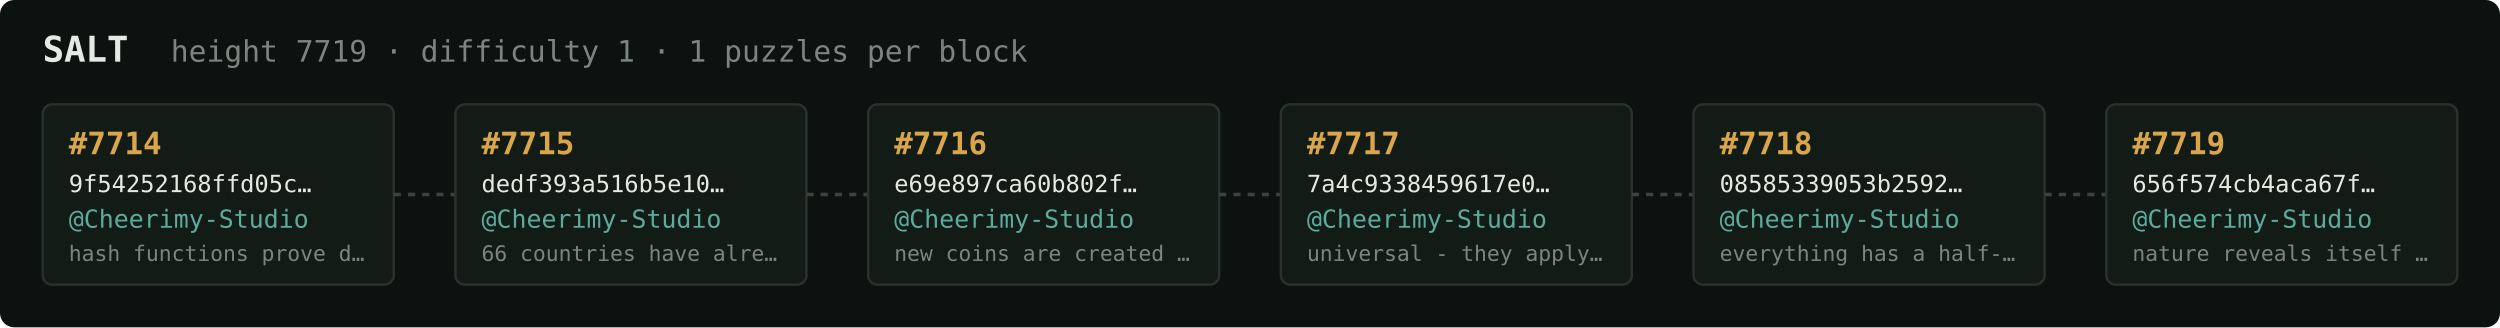
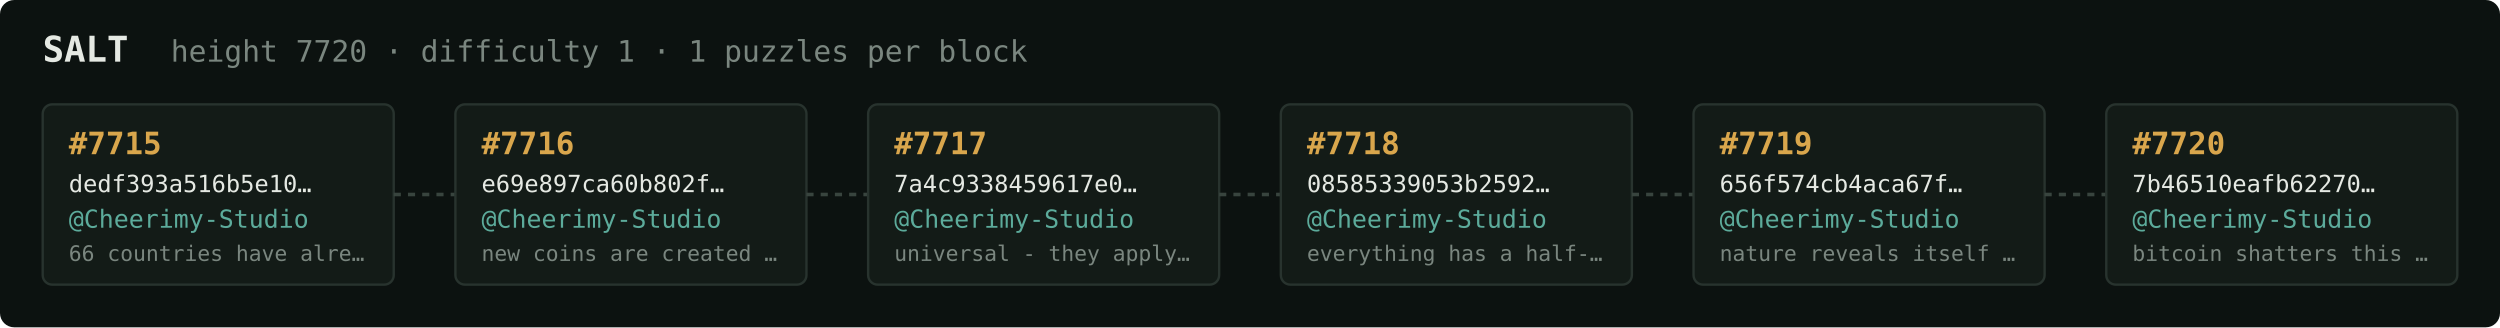
<svg xmlns="http://www.w3.org/2000/svg" width="1054" height="138" viewBox="0 0 1054 138" font-family="ui-monospace,SFMono-Regular,Menlo,monospace">
  <rect fill="#0c1210" width="1054" height="138" rx="6" />
  <text x="18" y="26" fill="#e5e9e3" font-size="15" font-weight="700">SALT</text>
-   <text x="72" y="26" fill="#7a867f" font-size="12.5">height 7719 · difficulty 1 · 1 puzzles per block</text>
+   <text x="72" y="26" fill="#7a867f" font-size="12.5">height 7720 · difficulty 1 · 1 puzzles per block</text>
  <rect x="18" y="44" width="148" height="76" rx="4" fill="#131b17" stroke="#28332e" stroke-width="1" />
-   <text x="29" y="65" fill="#d9a64c" font-size="13" font-weight="700">#7714</text>
-   <text x="29" y="81" fill="#e5e9e3" font-size="10">9f54252168ffd05c…</text>
+   <text x="29" y="65" fill="#d9a64c" font-size="13" font-weight="700">#7715</text>
+   <text x="29" y="81" fill="#e5e9e3" font-size="10">dedf393a516b5e10…</text>
  <text x="29" y="96" fill="#5cab9b" font-size="10.5">@Cheerimy-Studio</text>
-   <text x="29" y="110" fill="#7a867f" font-size="9">hash functions prove d…</text>
+   <text x="29" y="110" fill="#7a867f" font-size="9">66 countries have alre…</text>
  <line x1="166" y1="82.0" x2="192" y2="82.0" stroke="#38443e" stroke-width="1.5" stroke-dasharray="3 3" />
  <rect x="192" y="44" width="148" height="76" rx="4" fill="#131b17" stroke="#28332e" stroke-width="1" />
-   <text x="203" y="65" fill="#d9a64c" font-size="13" font-weight="700">#7715</text>
-   <text x="203" y="81" fill="#e5e9e3" font-size="10">dedf393a516b5e10…</text>
+   <text x="203" y="65" fill="#d9a64c" font-size="13" font-weight="700">#7716</text>
+   <text x="203" y="81" fill="#e5e9e3" font-size="10">e69e897ca60b802f…</text>
  <text x="203" y="96" fill="#5cab9b" font-size="10.5">@Cheerimy-Studio</text>
-   <text x="203" y="110" fill="#7a867f" font-size="9">66 countries have alre…</text>
+   <text x="203" y="110" fill="#7a867f" font-size="9">new coins are created …</text>
  <line x1="340" y1="82.0" x2="366" y2="82.0" stroke="#38443e" stroke-width="1.5" stroke-dasharray="3 3" />
  <rect x="366" y="44" width="148" height="76" rx="4" fill="#131b17" stroke="#28332e" stroke-width="1" />
-   <text x="377" y="65" fill="#d9a64c" font-size="13" font-weight="700">#7716</text>
-   <text x="377" y="81" fill="#e5e9e3" font-size="10">e69e897ca60b802f…</text>
+   <text x="377" y="65" fill="#d9a64c" font-size="13" font-weight="700">#7717</text>
+   <text x="377" y="81" fill="#e5e9e3" font-size="10">7a4c9338459617e0…</text>
  <text x="377" y="96" fill="#5cab9b" font-size="10.5">@Cheerimy-Studio</text>
-   <text x="377" y="110" fill="#7a867f" font-size="9">new coins are created …</text>
+   <text x="377" y="110" fill="#7a867f" font-size="9">universal - they apply…</text>
  <line x1="514" y1="82.0" x2="540" y2="82.0" stroke="#38443e" stroke-width="1.5" stroke-dasharray="3 3" />
  <rect x="540" y="44" width="148" height="76" rx="4" fill="#131b17" stroke="#28332e" stroke-width="1" />
-   <text x="551" y="65" fill="#d9a64c" font-size="13" font-weight="700">#7717</text>
-   <text x="551" y="81" fill="#e5e9e3" font-size="10">7a4c9338459617e0…</text>
+   <text x="551" y="65" fill="#d9a64c" font-size="13" font-weight="700">#7718</text>
+   <text x="551" y="81" fill="#e5e9e3" font-size="10">08585339053b2592…</text>
  <text x="551" y="96" fill="#5cab9b" font-size="10.5">@Cheerimy-Studio</text>
-   <text x="551" y="110" fill="#7a867f" font-size="9">universal - they apply…</text>
+   <text x="551" y="110" fill="#7a867f" font-size="9">everything has a half-…</text>
  <line x1="688" y1="82.0" x2="714" y2="82.0" stroke="#38443e" stroke-width="1.5" stroke-dasharray="3 3" />
  <rect x="714" y="44" width="148" height="76" rx="4" fill="#131b17" stroke="#28332e" stroke-width="1" />
-   <text x="725" y="65" fill="#d9a64c" font-size="13" font-weight="700">#7718</text>
-   <text x="725" y="81" fill="#e5e9e3" font-size="10">08585339053b2592…</text>
+   <text x="725" y="65" fill="#d9a64c" font-size="13" font-weight="700">#7719</text>
+   <text x="725" y="81" fill="#e5e9e3" font-size="10">656f574cb4aca67f…</text>
  <text x="725" y="96" fill="#5cab9b" font-size="10.5">@Cheerimy-Studio</text>
-   <text x="725" y="110" fill="#7a867f" font-size="9">everything has a half-…</text>
+   <text x="725" y="110" fill="#7a867f" font-size="9">nature reveals itself …</text>
  <line x1="862" y1="82.0" x2="888" y2="82.0" stroke="#38443e" stroke-width="1.5" stroke-dasharray="3 3" />
  <rect x="888" y="44" width="148" height="76" rx="4" fill="#131b17" stroke="#28332e" stroke-width="1" />
-   <text x="899" y="65" fill="#d9a64c" font-size="13" font-weight="700">#7719</text>
-   <text x="899" y="81" fill="#e5e9e3" font-size="10">656f574cb4aca67f…</text>
+   <text x="899" y="65" fill="#d9a64c" font-size="13" font-weight="700">#7720</text>
+   <text x="899" y="81" fill="#e5e9e3" font-size="10">7b46510eafb62270…</text>
  <text x="899" y="96" fill="#5cab9b" font-size="10.5">@Cheerimy-Studio</text>
-   <text x="899" y="110" fill="#7a867f" font-size="9">nature reveals itself …</text>
+   <text x="899" y="110" fill="#7a867f" font-size="9">bitcoin shatters this …</text>
</svg>
